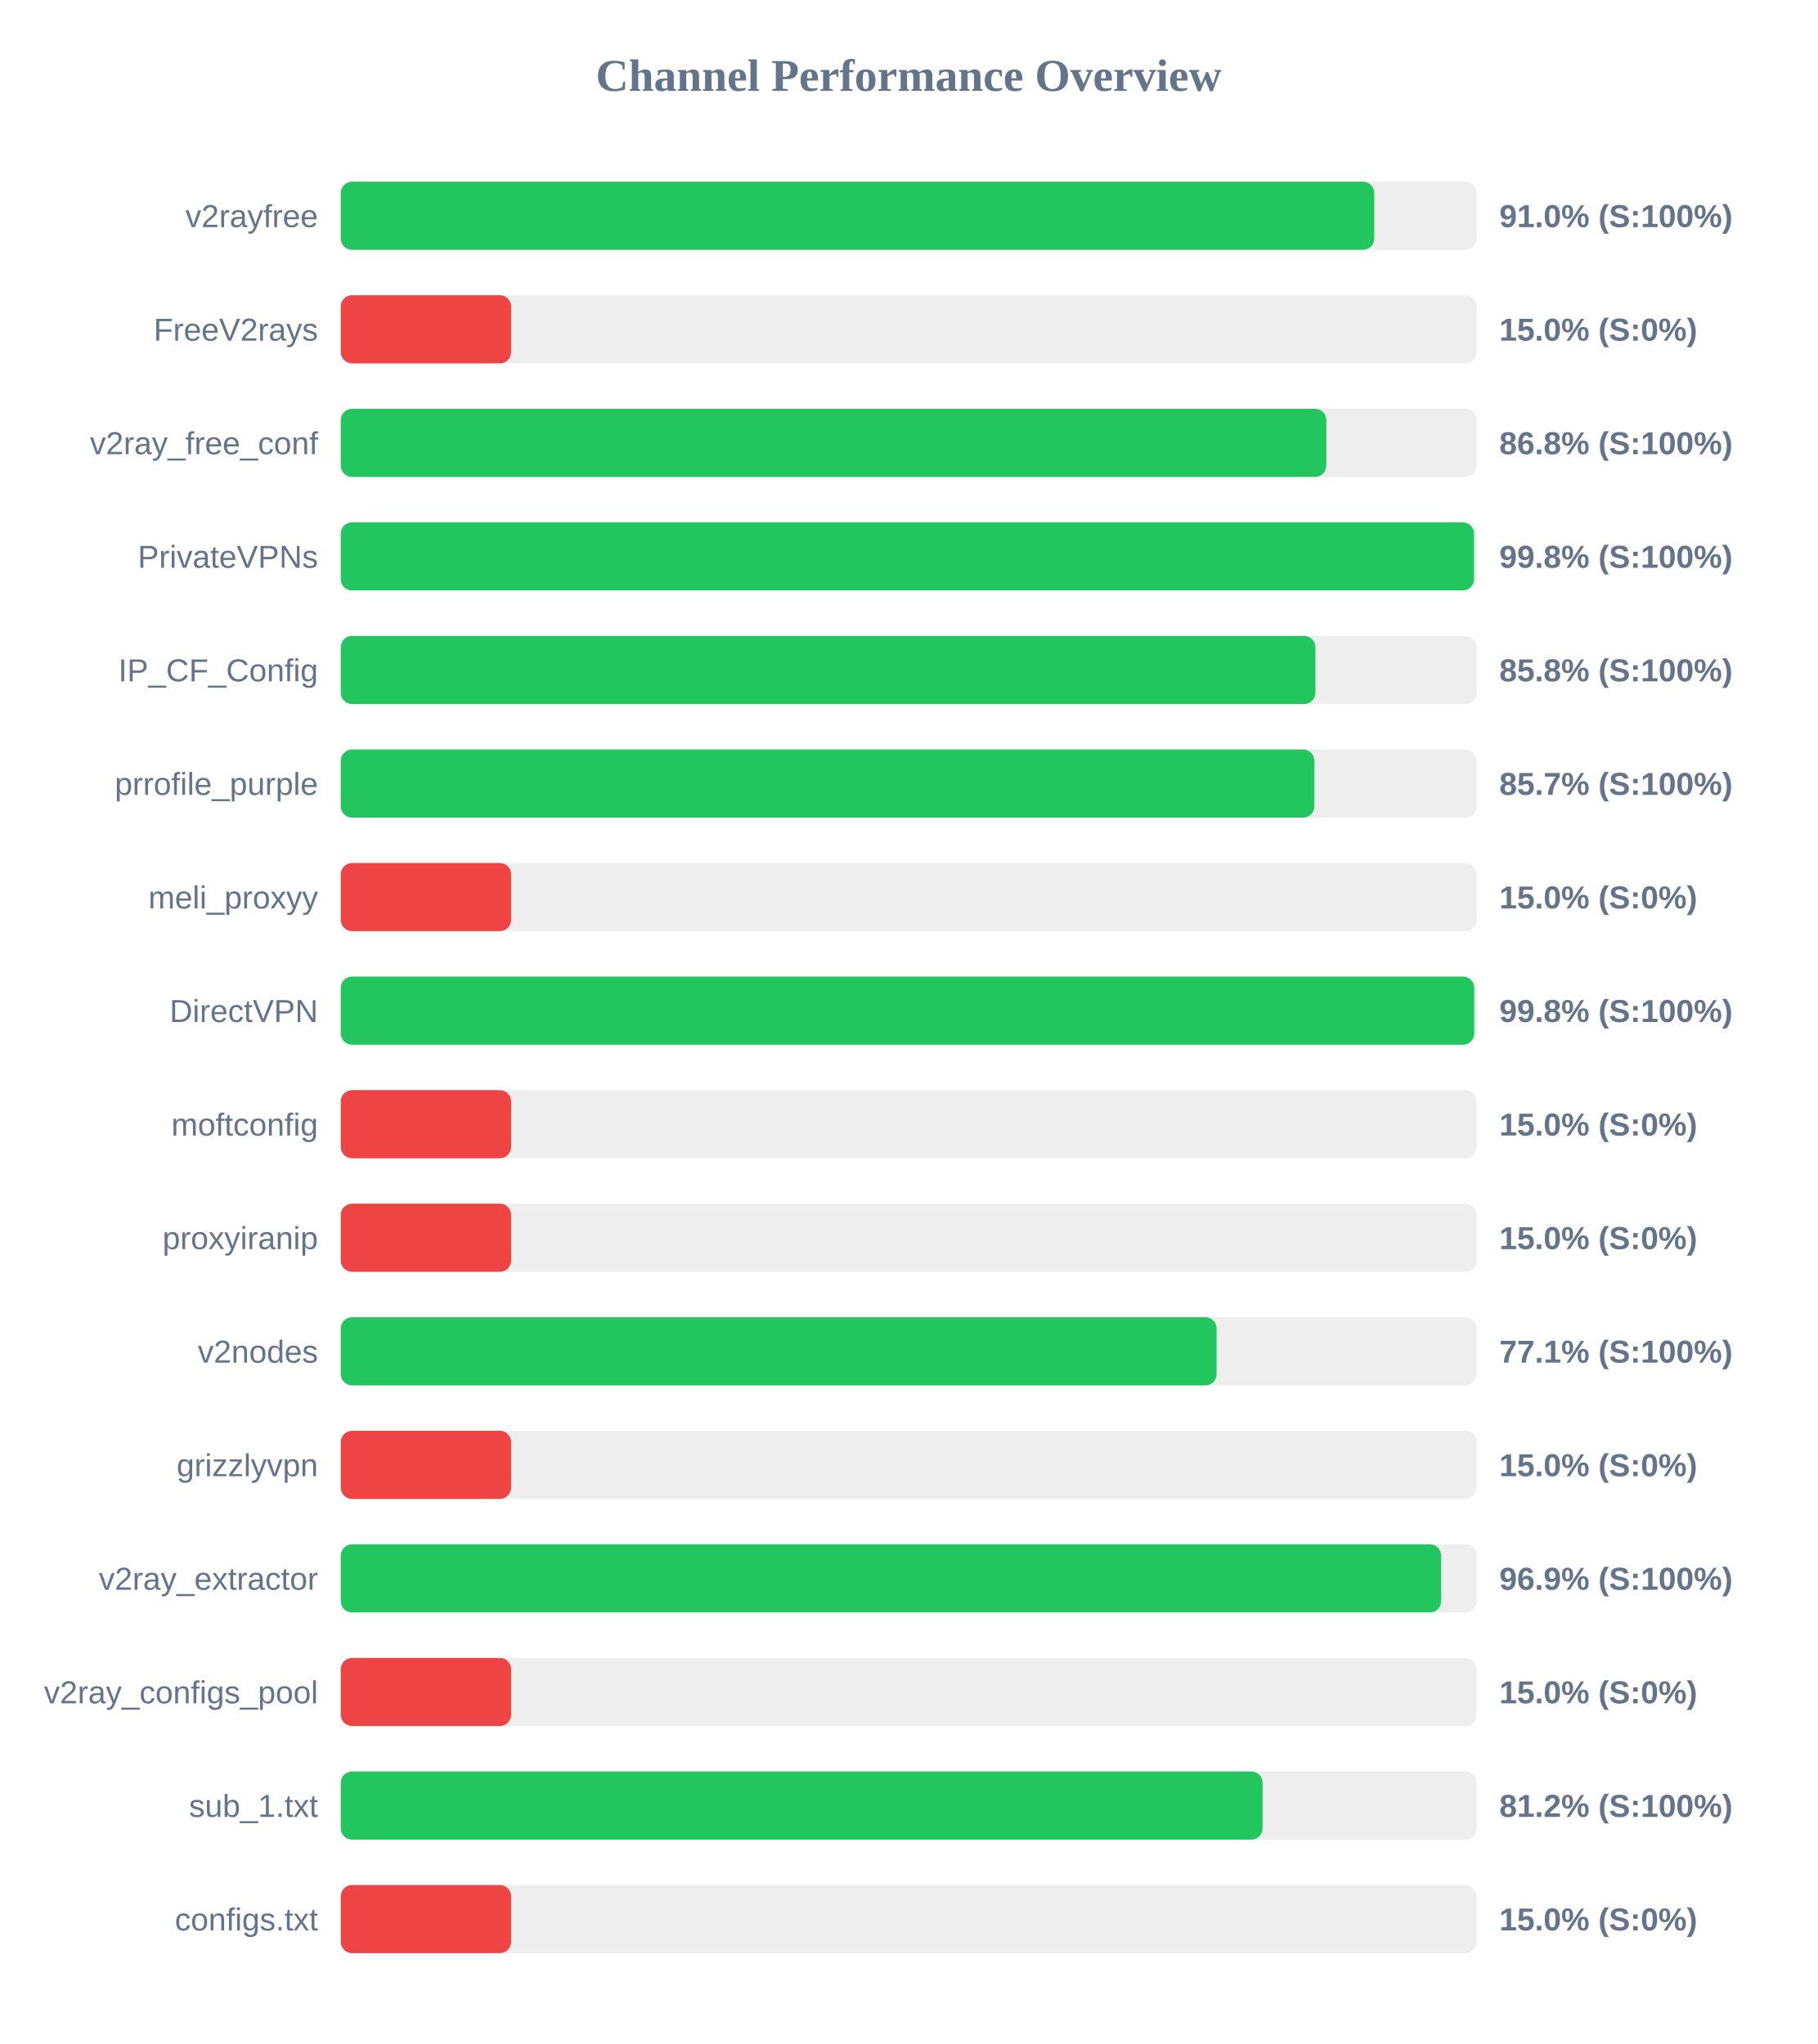
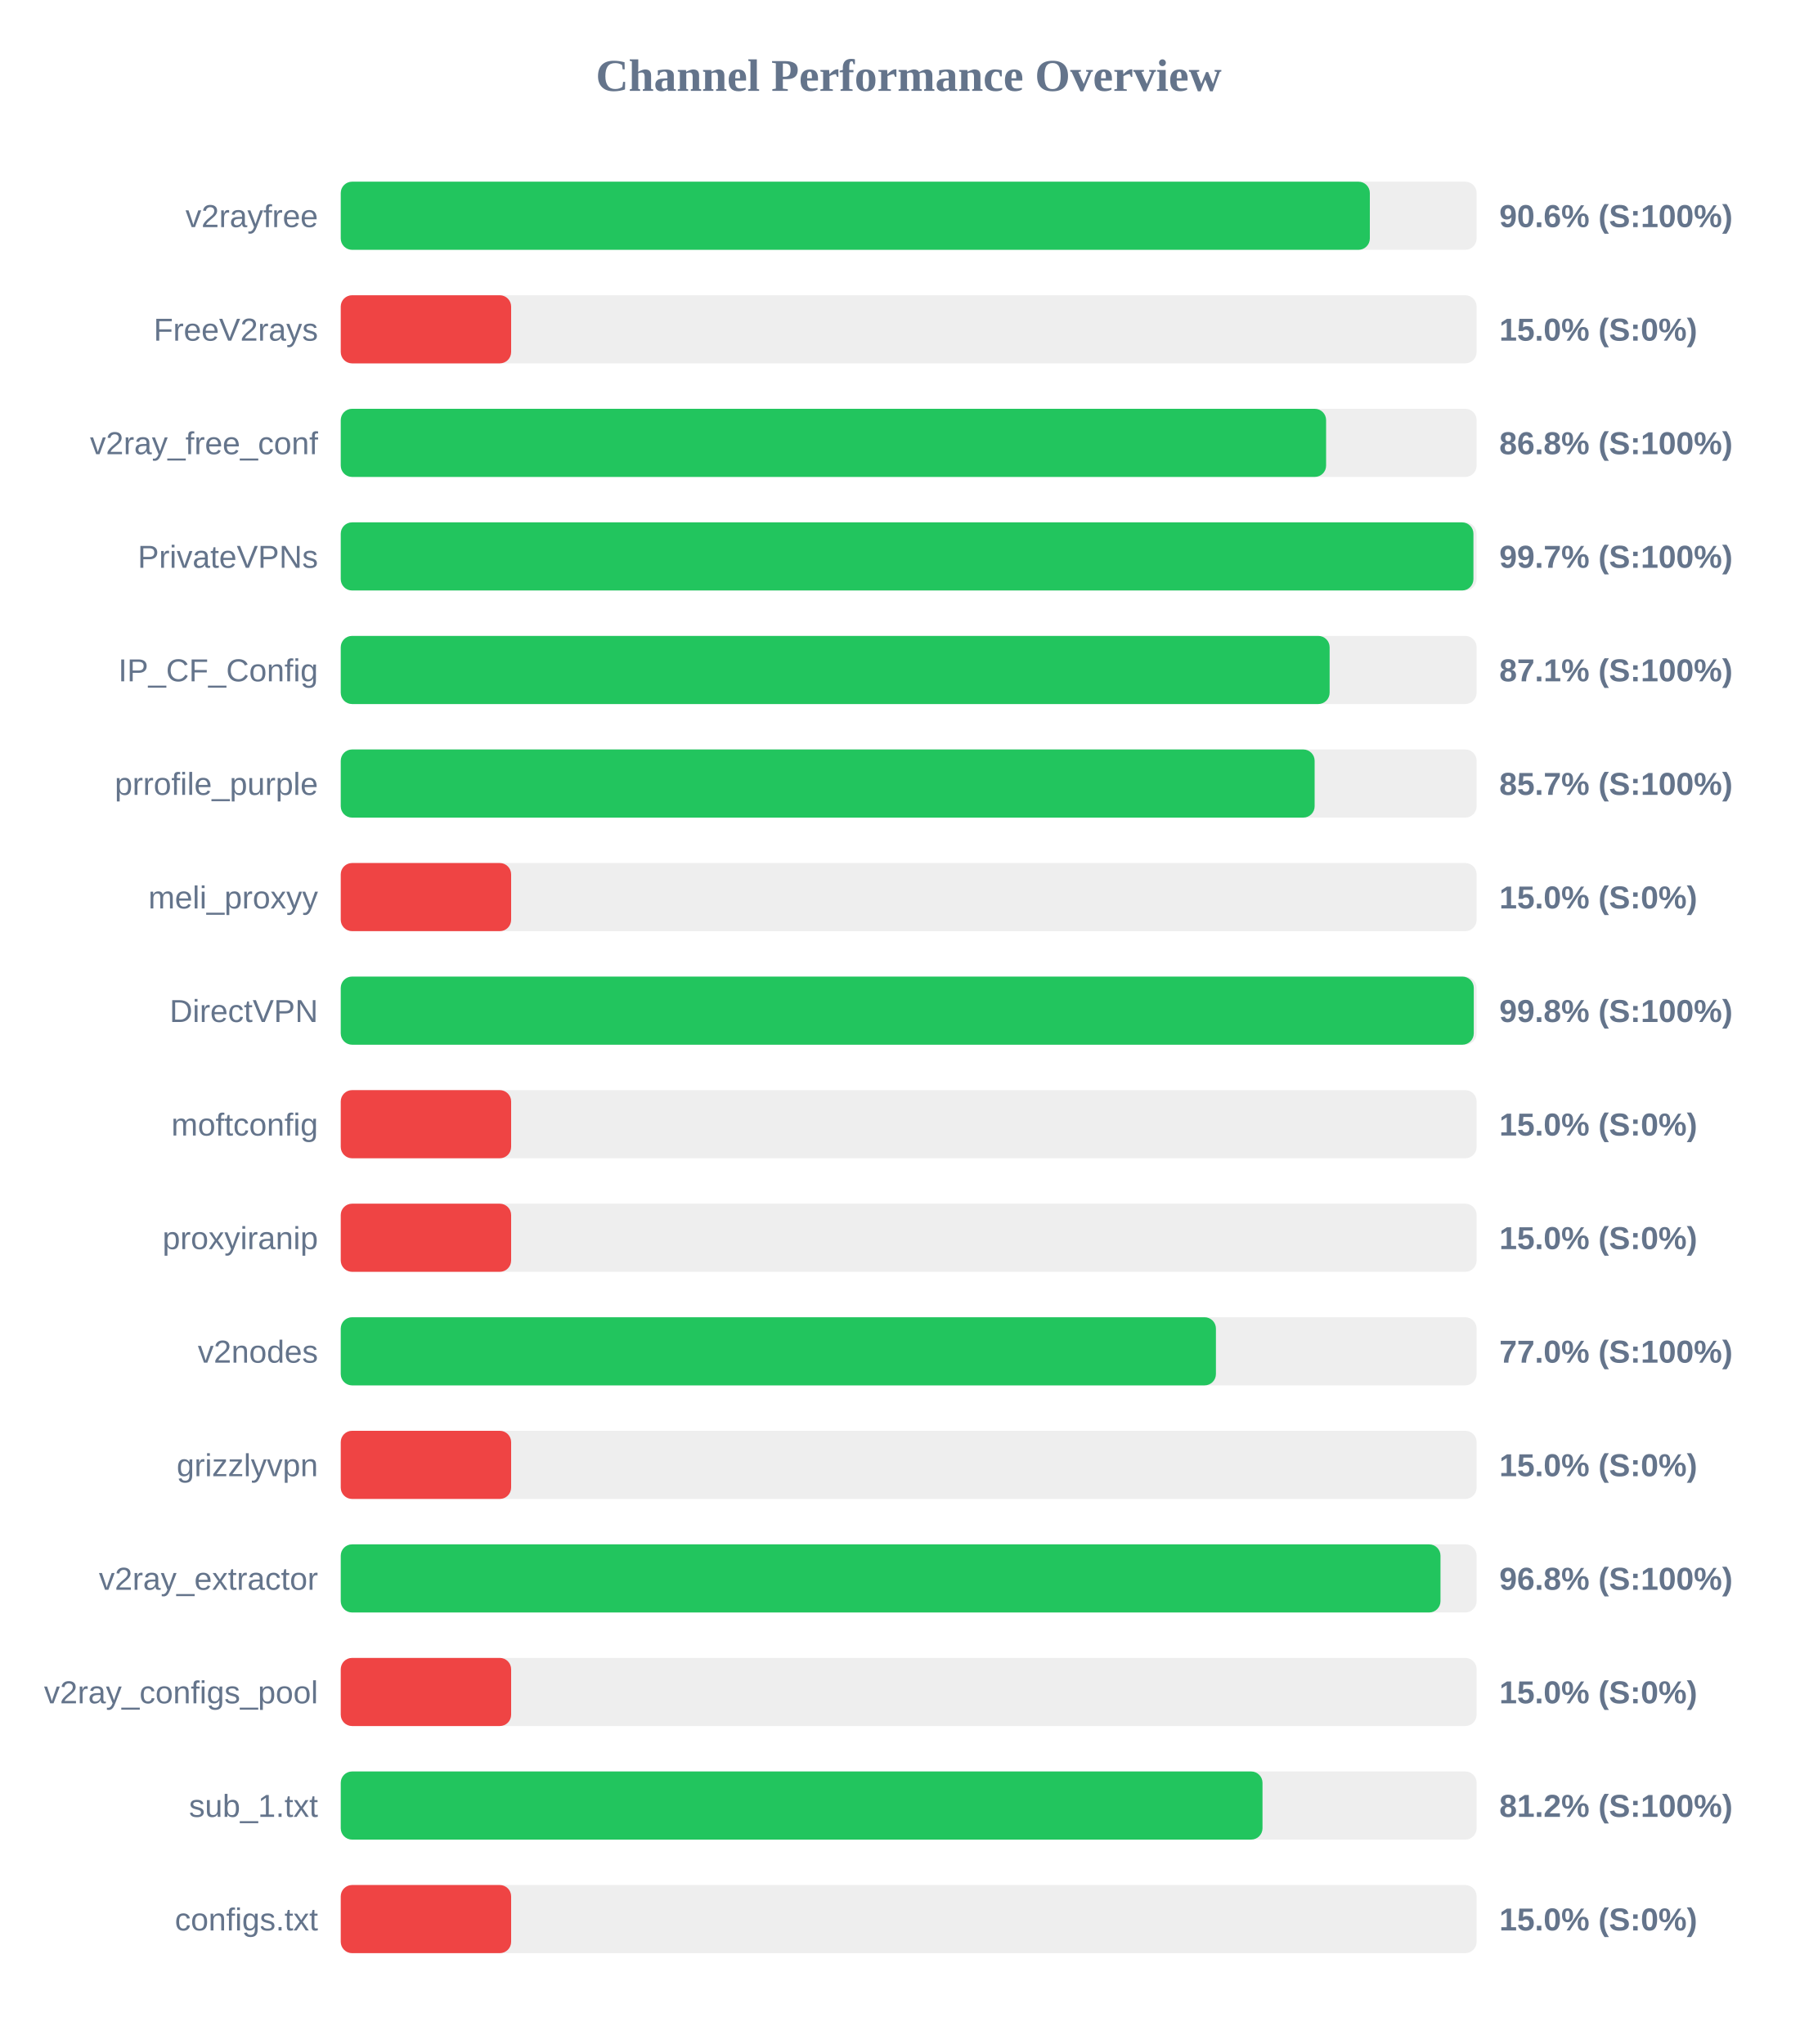
<svg xmlns="http://www.w3.org/2000/svg" width="800" height="900" version="1.1">
  <style>
        .row { font: 14px Arial; fill: #64748b; }
        .score { font: bold 14px Arial; fill: #64748b; }
    </style>
  <text x="400" y="40" text-anchor="middle" font-size="20px" font-weight="bold" fill="#64748b">Channel Performance Overview</text>
  <rect x="150" y="80" width="500" height="30" fill="#eee" rx="5" />
-   <rect x="150" y="80" width="454.95" height="30" fill="#22c55e" rx="5" />
+   <rect x="150" y="80" width="453.0" height="30" fill="#22c55e" rx="5" />
  <text x="140" y="100" text-anchor="end" class="row">v2rayfree</text>
-   <text x="660" y="100" text-anchor="start" class="score">91.0% (S:100%)</text>
+   <text x="660" y="100" text-anchor="start" class="score">90.6% (S:100%)</text>
  <rect x="150" y="130" width="500" height="30" fill="#eee" rx="5" />
  <rect x="150" y="130" width="75.0" height="30" fill="#ef4444" rx="5" />
  <text x="140" y="150" text-anchor="end" class="row">FreeV2rays</text>
  <text x="660" y="150" text-anchor="start" class="score">15.0% (S:0%)</text>
  <rect x="150" y="180" width="500" height="30" fill="#eee" rx="5" />
-   <rect x="150" y="180" width="433.85" height="30" fill="#22c55e" rx="5" />
+   <rect x="150" y="180" width="433.75" height="30" fill="#22c55e" rx="5" />
  <text x="140" y="200" text-anchor="end" class="row">v2ray_free_conf</text>
  <text x="660" y="200" text-anchor="start" class="score">86.8% (S:100%)</text>
  <rect x="150" y="230" width="500" height="30" fill="#eee" rx="5" />
-   <rect x="150" y="230" width="498.85" height="30" fill="#22c55e" rx="5" />
+   <rect x="150" y="230" width="498.6" height="30" fill="#22c55e" rx="5" />
  <text x="140" y="250" text-anchor="end" class="row">PrivateVPNs</text>
-   <text x="660" y="250" text-anchor="start" class="score">99.8% (S:100%)</text>
+   <text x="660" y="250" text-anchor="start" class="score">99.7% (S:100%)</text>
  <rect x="150" y="280" width="500" height="30" fill="#eee" rx="5" />
-   <rect x="150" y="280" width="429.05" height="30" fill="#22c55e" rx="5" />
+   <rect x="150" y="280" width="435.3" height="30" fill="#22c55e" rx="5" />
  <text x="140" y="300" text-anchor="end" class="row">IP_CF_Config</text>
-   <text x="660" y="300" text-anchor="start" class="score">85.8% (S:100%)</text>
+   <text x="660" y="300" text-anchor="start" class="score">87.1% (S:100%)</text>
  <rect x="150" y="330" width="500" height="30" fill="#eee" rx="5" />
-   <rect x="150" y="330" width="428.6" height="30" fill="#22c55e" rx="5" />
+   <rect x="150" y="330" width="428.7" height="30" fill="#22c55e" rx="5" />
  <text x="140" y="350" text-anchor="end" class="row">prrofile_purple</text>
  <text x="660" y="350" text-anchor="start" class="score">85.7% (S:100%)</text>
  <rect x="150" y="380" width="500" height="30" fill="#eee" rx="5" />
  <rect x="150" y="380" width="75.0" height="30" fill="#ef4444" rx="5" />
  <text x="140" y="400" text-anchor="end" class="row">meli_proxyy</text>
  <text x="660" y="400" text-anchor="start" class="score">15.0% (S:0%)</text>
  <rect x="150" y="430" width="500" height="30" fill="#eee" rx="5" />
-   <rect x="150" y="430" width="498.95" height="30" fill="#22c55e" rx="5" />
+   <rect x="150" y="430" width="498.75" height="30" fill="#22c55e" rx="5" />
  <text x="140" y="450" text-anchor="end" class="row">DirectVPN</text>
  <text x="660" y="450" text-anchor="start" class="score">99.8% (S:100%)</text>
  <rect x="150" y="480" width="500" height="30" fill="#eee" rx="5" />
  <rect x="150" y="480" width="75.0" height="30" fill="#ef4444" rx="5" />
  <text x="140" y="500" text-anchor="end" class="row">moftconfig</text>
  <text x="660" y="500" text-anchor="start" class="score">15.0% (S:0%)</text>
  <rect x="150" y="530" width="500" height="30" fill="#eee" rx="5" />
  <rect x="150" y="530" width="75.0" height="30" fill="#ef4444" rx="5" />
  <text x="140" y="550" text-anchor="end" class="row">proxyiranip</text>
  <text x="660" y="550" text-anchor="start" class="score">15.0% (S:0%)</text>
  <rect x="150" y="580" width="500" height="30" fill="#eee" rx="5" />
-   <rect x="150" y="580" width="385.55" height="30" fill="#22c55e" rx="5" />
+   <rect x="150" y="580" width="385.25" height="30" fill="#22c55e" rx="5" />
  <text x="140" y="600" text-anchor="end" class="row">v2nodes</text>
-   <text x="660" y="600" text-anchor="start" class="score">77.1% (S:100%)</text>
+   <text x="660" y="600" text-anchor="start" class="score">77.0% (S:100%)</text>
  <rect x="150" y="630" width="500" height="30" fill="#eee" rx="5" />
  <rect x="150" y="630" width="75.0" height="30" fill="#ef4444" rx="5" />
  <text x="140" y="650" text-anchor="end" class="row">grizzlyvpn</text>
  <text x="660" y="650" text-anchor="start" class="score">15.0% (S:0%)</text>
  <rect x="150" y="680" width="500" height="30" fill="#eee" rx="5" />
-   <rect x="150" y="680" width="484.4" height="30" fill="#22c55e" rx="5" />
+   <rect x="150" y="680" width="484.1" height="30" fill="#22c55e" rx="5" />
  <text x="140" y="700" text-anchor="end" class="row">v2ray_extractor</text>
-   <text x="660" y="700" text-anchor="start" class="score">96.9% (S:100%)</text>
+   <text x="660" y="700" text-anchor="start" class="score">96.8% (S:100%)</text>
  <rect x="150" y="730" width="500" height="30" fill="#eee" rx="5" />
  <rect x="150" y="730" width="75.0" height="30" fill="#ef4444" rx="5" />
  <text x="140" y="750" text-anchor="end" class="row">v2ray_configs_pool</text>
  <text x="660" y="750" text-anchor="start" class="score">15.0% (S:0%)</text>
  <rect x="150" y="780" width="500" height="30" fill="#eee" rx="5" />
-   <rect x="150" y="780" width="405.8" height="30" fill="#22c55e" rx="5" />
+   <rect x="150" y="780" width="405.75" height="30" fill="#22c55e" rx="5" />
  <text x="140" y="800" text-anchor="end" class="row">sub_1.txt</text>
  <text x="660" y="800" text-anchor="start" class="score">81.2% (S:100%)</text>
  <rect x="150" y="830" width="500" height="30" fill="#eee" rx="5" />
  <rect x="150" y="830" width="75.0" height="30" fill="#ef4444" rx="5" />
  <text x="140" y="850" text-anchor="end" class="row">configs.txt</text>
  <text x="660" y="850" text-anchor="start" class="score">15.0% (S:0%)</text>
</svg>
